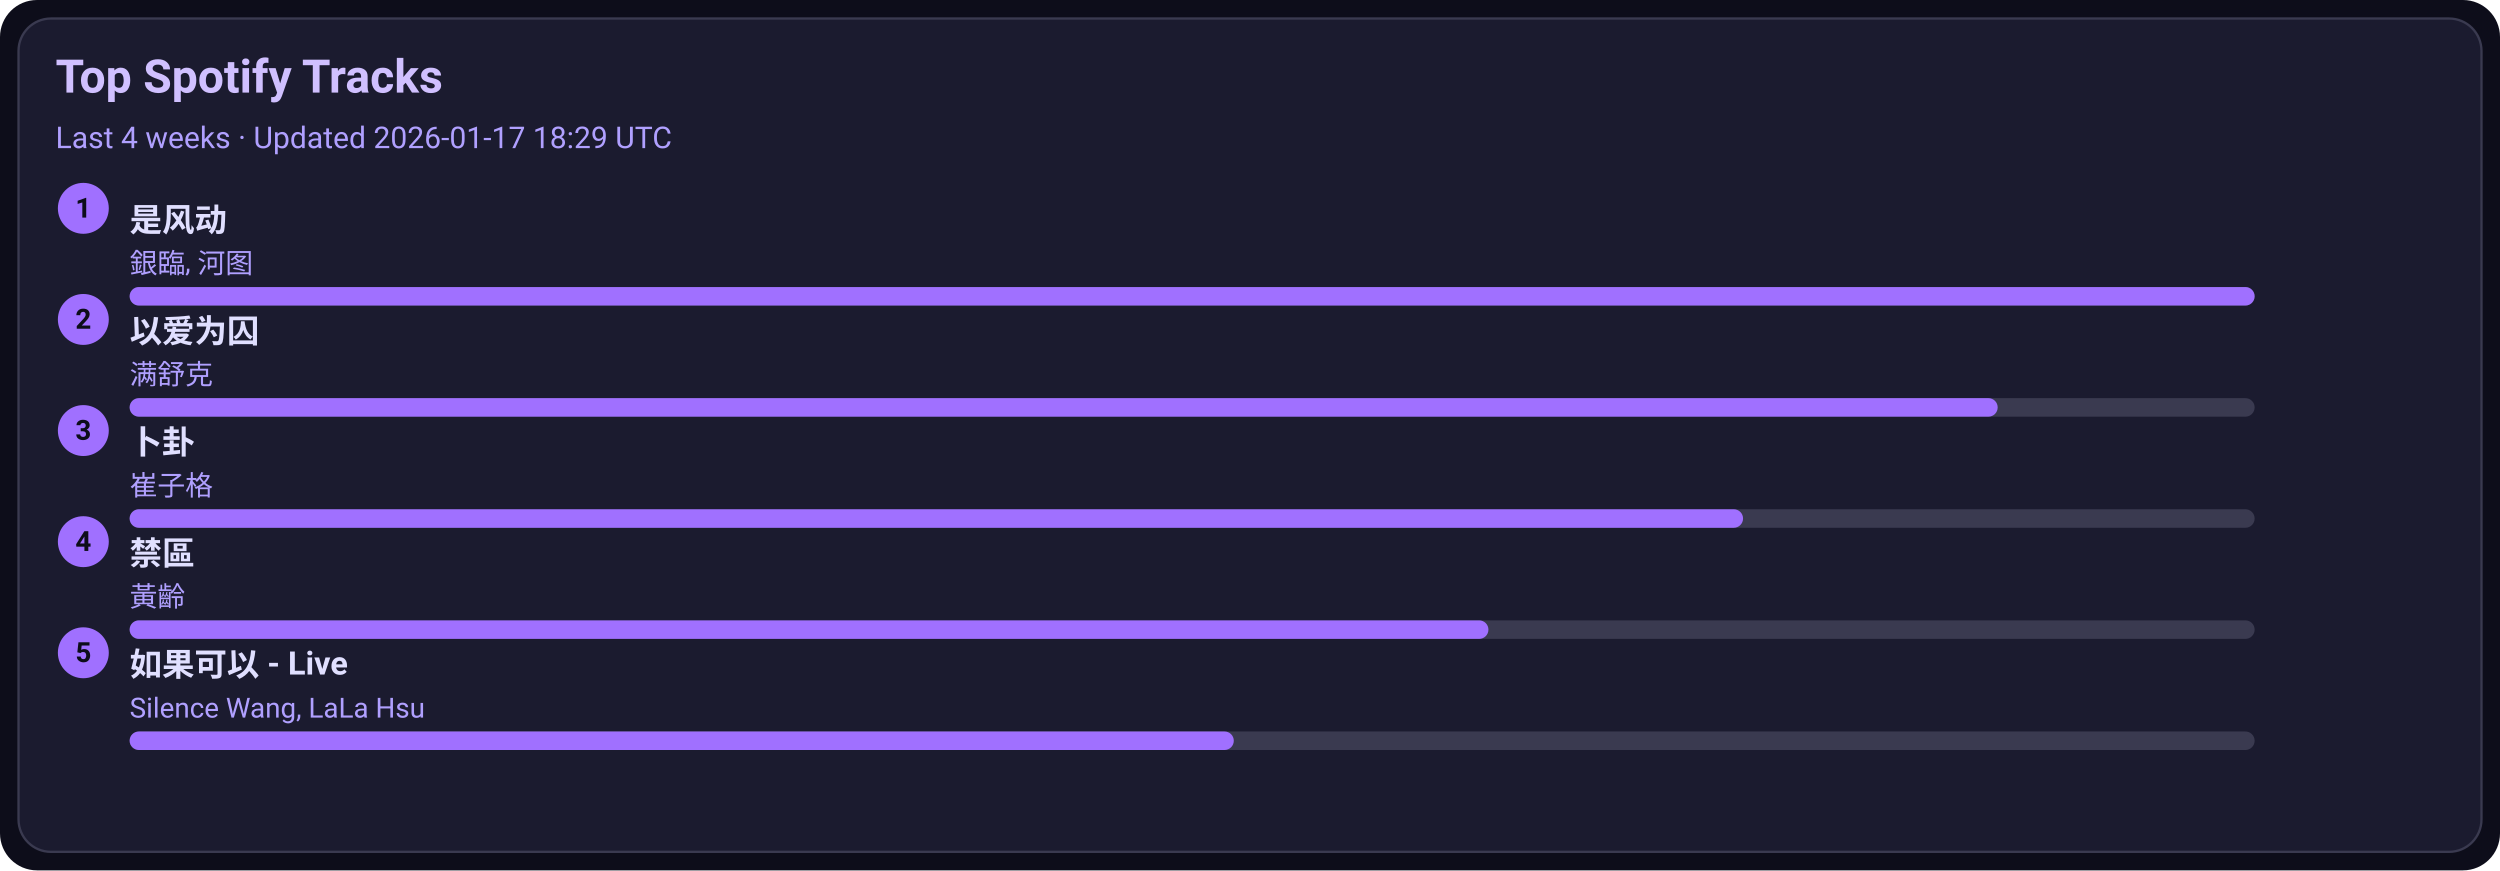
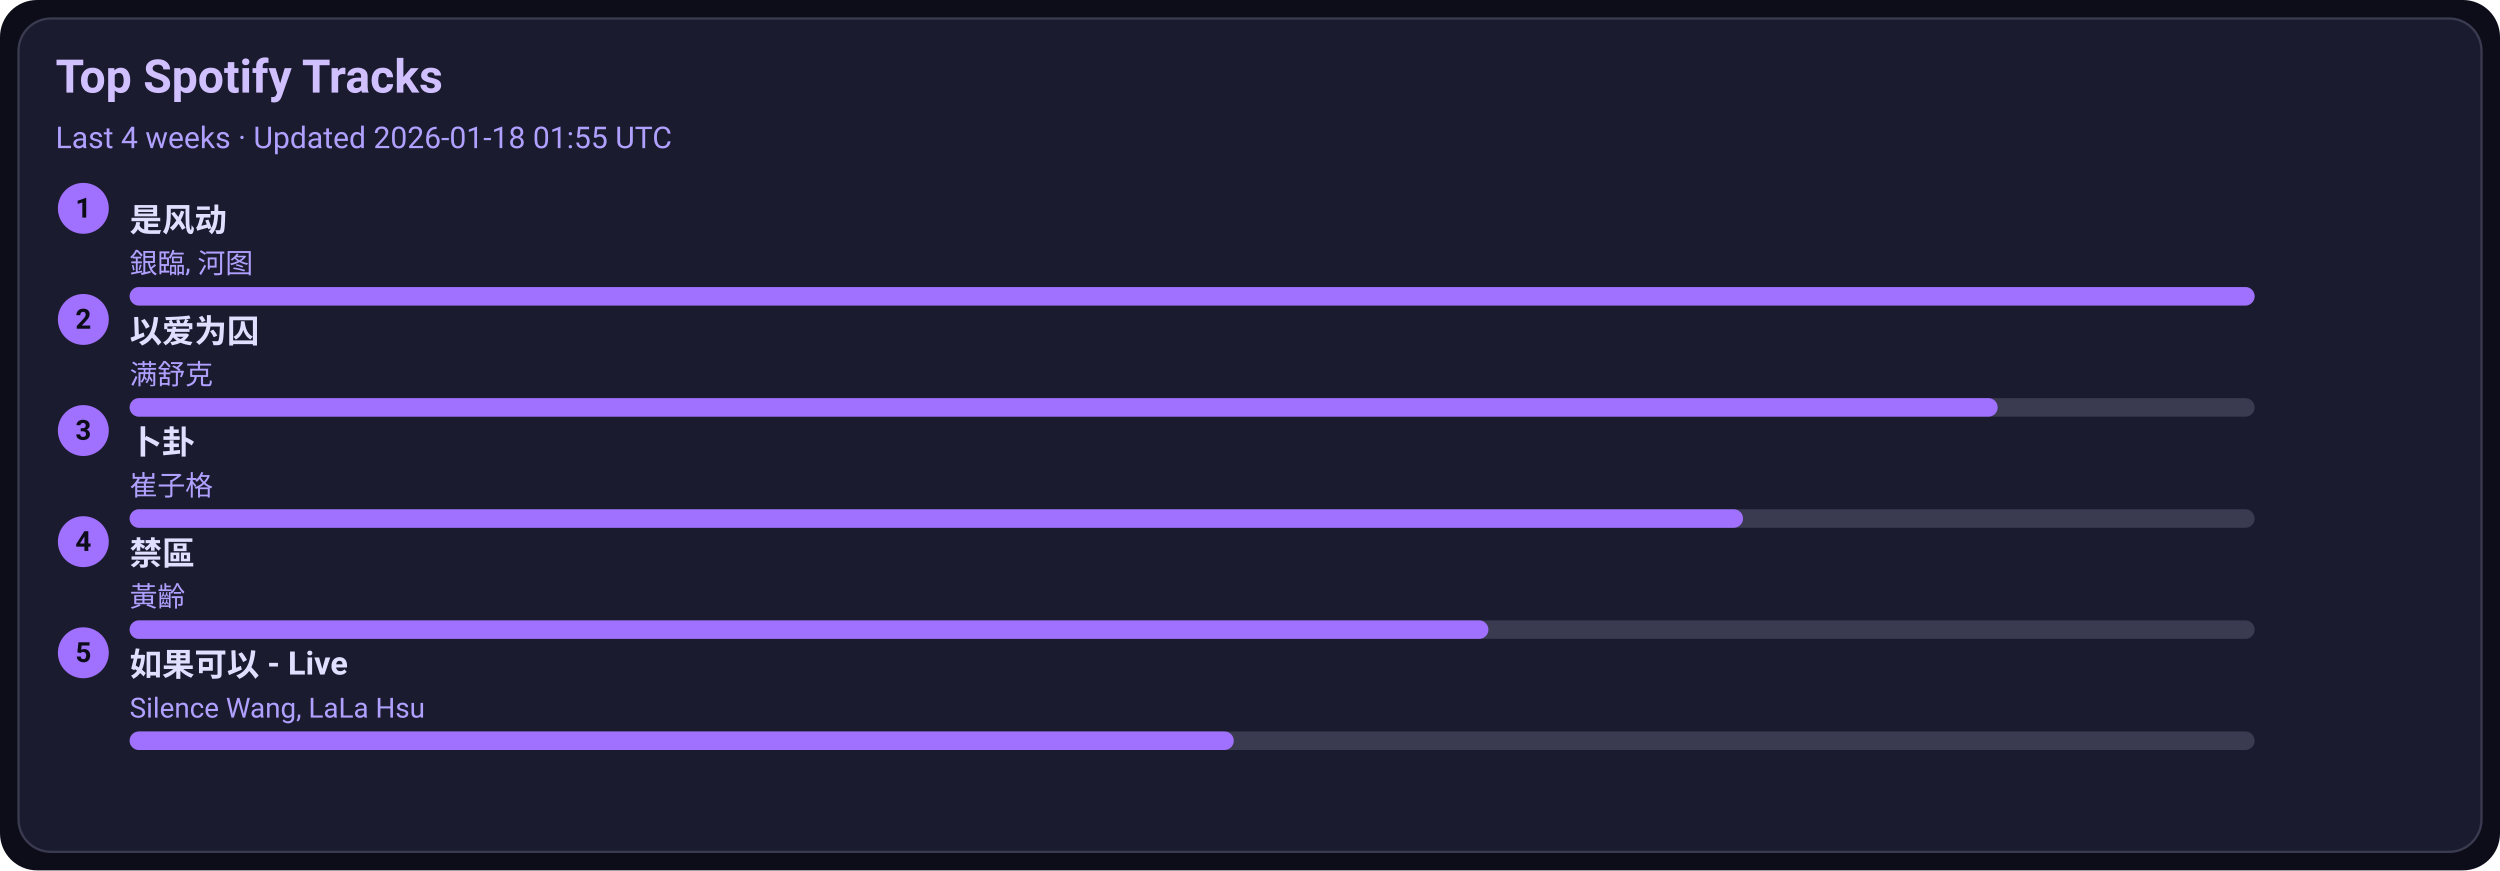
<svg xmlns="http://www.w3.org/2000/svg" width="1080" height="376" viewBox="0 0 1080 376">
  <style>text{font-family:-apple-system,BlinkMacSystemFont,Segoe UI,Roboto,Ubuntu,Helvetica Neue,Arial,Noto Sans,sans-serif}</style>
  <rect width="1080" height="376" rx="16" fill="#0d0d1a" />
  <rect x="8" y="8" width="1064" height="360" rx="14" fill="#1b1b2f" stroke="#3a3a50" />
  <text x="24" y="40" font-size="20" fill="#d0c0ff" font-weight="600">Top Spotify Tracks</text>
-   <text x="24" y="64" font-size="13" fill="#b0a0ff">Last 4 weeks · Updated 2026-01-17 18:29 UTC</text>
+   <text x="24" y="64" font-size="13" fill="#b0a0ff">Last 4 weeks · Updated 2026-01-18 01:55 UTC</text>
  <circle cx="36" cy="90" r="11" fill="#a070ff" />
  <text x="36" y="94" text-anchor="middle" font-size="12" fill="#0d0d1a" font-weight="700">1</text>
  <a href="https://open.spotify.com/track/3lePQ8c4jq7bTePsXEmslh" target="_blank" rel="noopener noreferrer">
    <text x="56" y="100" font-size="14" fill="#e0dfff" font-weight="600">是风动</text>
  </a>
  <text x="56" y="118" font-size="12" fill="#b0a0ff">銀臨, 河图</text>
  <rect x="56" y="124" width="918" height="8" rx="4" fill="#3a3a50" />
  <rect x="56" y="124" width="918" height="8" rx="4" fill="#a070ff" />
  <circle cx="36" cy="138" r="11" fill="#a070ff" />
  <text x="36" y="142" text-anchor="middle" font-size="12" fill="#0d0d1a" font-weight="700">2</text>
  <a href="https://open.spotify.com/track/0RW2LEfGQK5BaIho6sSLqf" target="_blank" rel="noopener noreferrer">
    <text x="56" y="148" font-size="14" fill="#e0dfff" font-weight="600">以爱为囚</text>
  </a>
  <text x="56" y="166" font-size="12" fill="#b0a0ff">满舒克</text>
  <rect x="56" y="172" width="918" height="8" rx="4" fill="#3a3a50" />
  <rect x="56" y="172" width="807" height="8" rx="4" fill="#a070ff" />
  <circle cx="36" cy="186" r="11" fill="#a070ff" />
  <text x="36" y="190" text-anchor="middle" font-size="12" fill="#0d0d1a" font-weight="700">3</text>
  <a href="https://open.spotify.com/track/4ToeYifpQaikbYa7krOD6s" target="_blank" rel="noopener noreferrer">
    <text x="56" y="196" font-size="14" fill="#e0dfff" font-weight="600">卜卦</text>
  </a>
  <text x="56" y="214" font-size="12" fill="#b0a0ff">崔子格</text>
  <rect x="56" y="220" width="918" height="8" rx="4" fill="#3a3a50" />
  <rect x="56" y="220" width="697" height="8" rx="4" fill="#a070ff" />
  <circle cx="36" cy="234" r="11" fill="#a070ff" />
  <text x="36" y="238" text-anchor="middle" font-size="12" fill="#0d0d1a" font-weight="700">4</text>
  <a href="https://open.spotify.com/track/5HAMeMgu9hGL5a8ZwNz6cp" target="_blank" rel="noopener noreferrer">
    <text x="56" y="244" font-size="14" fill="#e0dfff" font-weight="600">禁區</text>
  </a>
  <text x="56" y="262" font-size="12" fill="#b0a0ff">黃齡</text>
  <rect x="56" y="268" width="918" height="8" rx="4" fill="#3a3a50" />
  <rect x="56" y="268" width="587" height="8" rx="4" fill="#a070ff" />
  <circle cx="36" cy="282" r="11" fill="#a070ff" />
  <text x="36" y="286" text-anchor="middle" font-size="12" fill="#0d0d1a" font-weight="700">5</text>
  <a href="https://open.spotify.com/track/6IF65dJzfmPcX7jwDegwoo" target="_blank" rel="noopener noreferrer">
    <text x="56" y="292" font-size="14" fill="#e0dfff" font-weight="600">如果可以 - Live</text>
  </a>
  <text x="56" y="310" font-size="12" fill="#b0a0ff">Silence Wang, LaLa Hsu</text>
  <rect x="56" y="316" width="918" height="8" rx="4" fill="#3a3a50" />
  <rect x="56" y="316" width="477" height="8" rx="4" fill="#a070ff" />
</svg>
